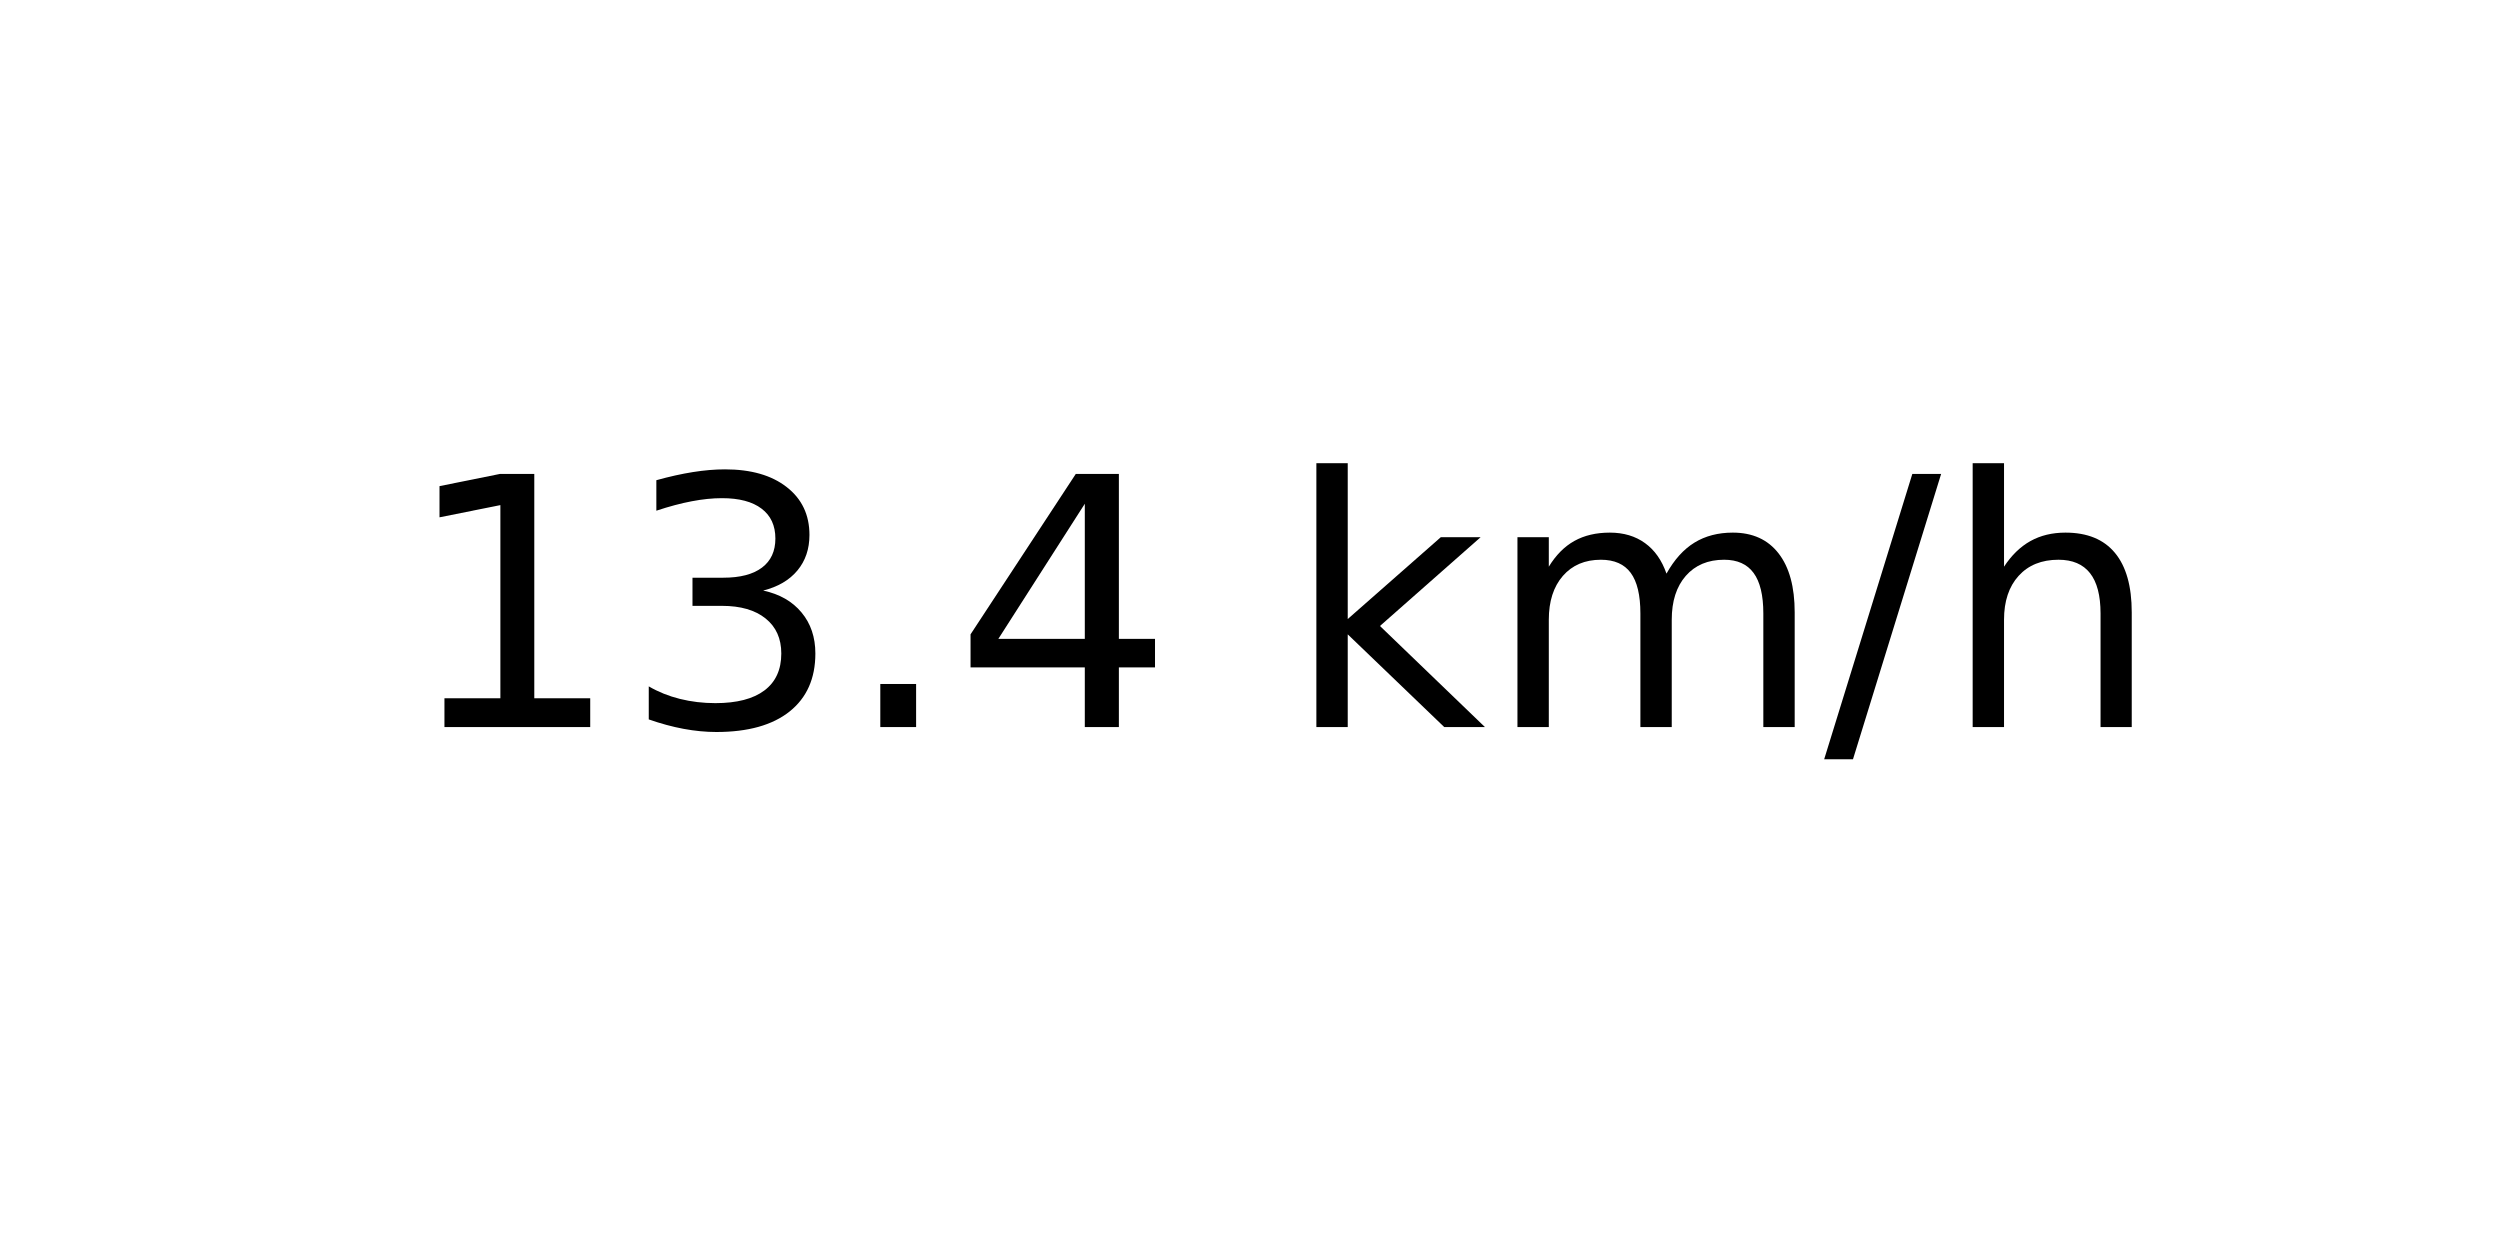
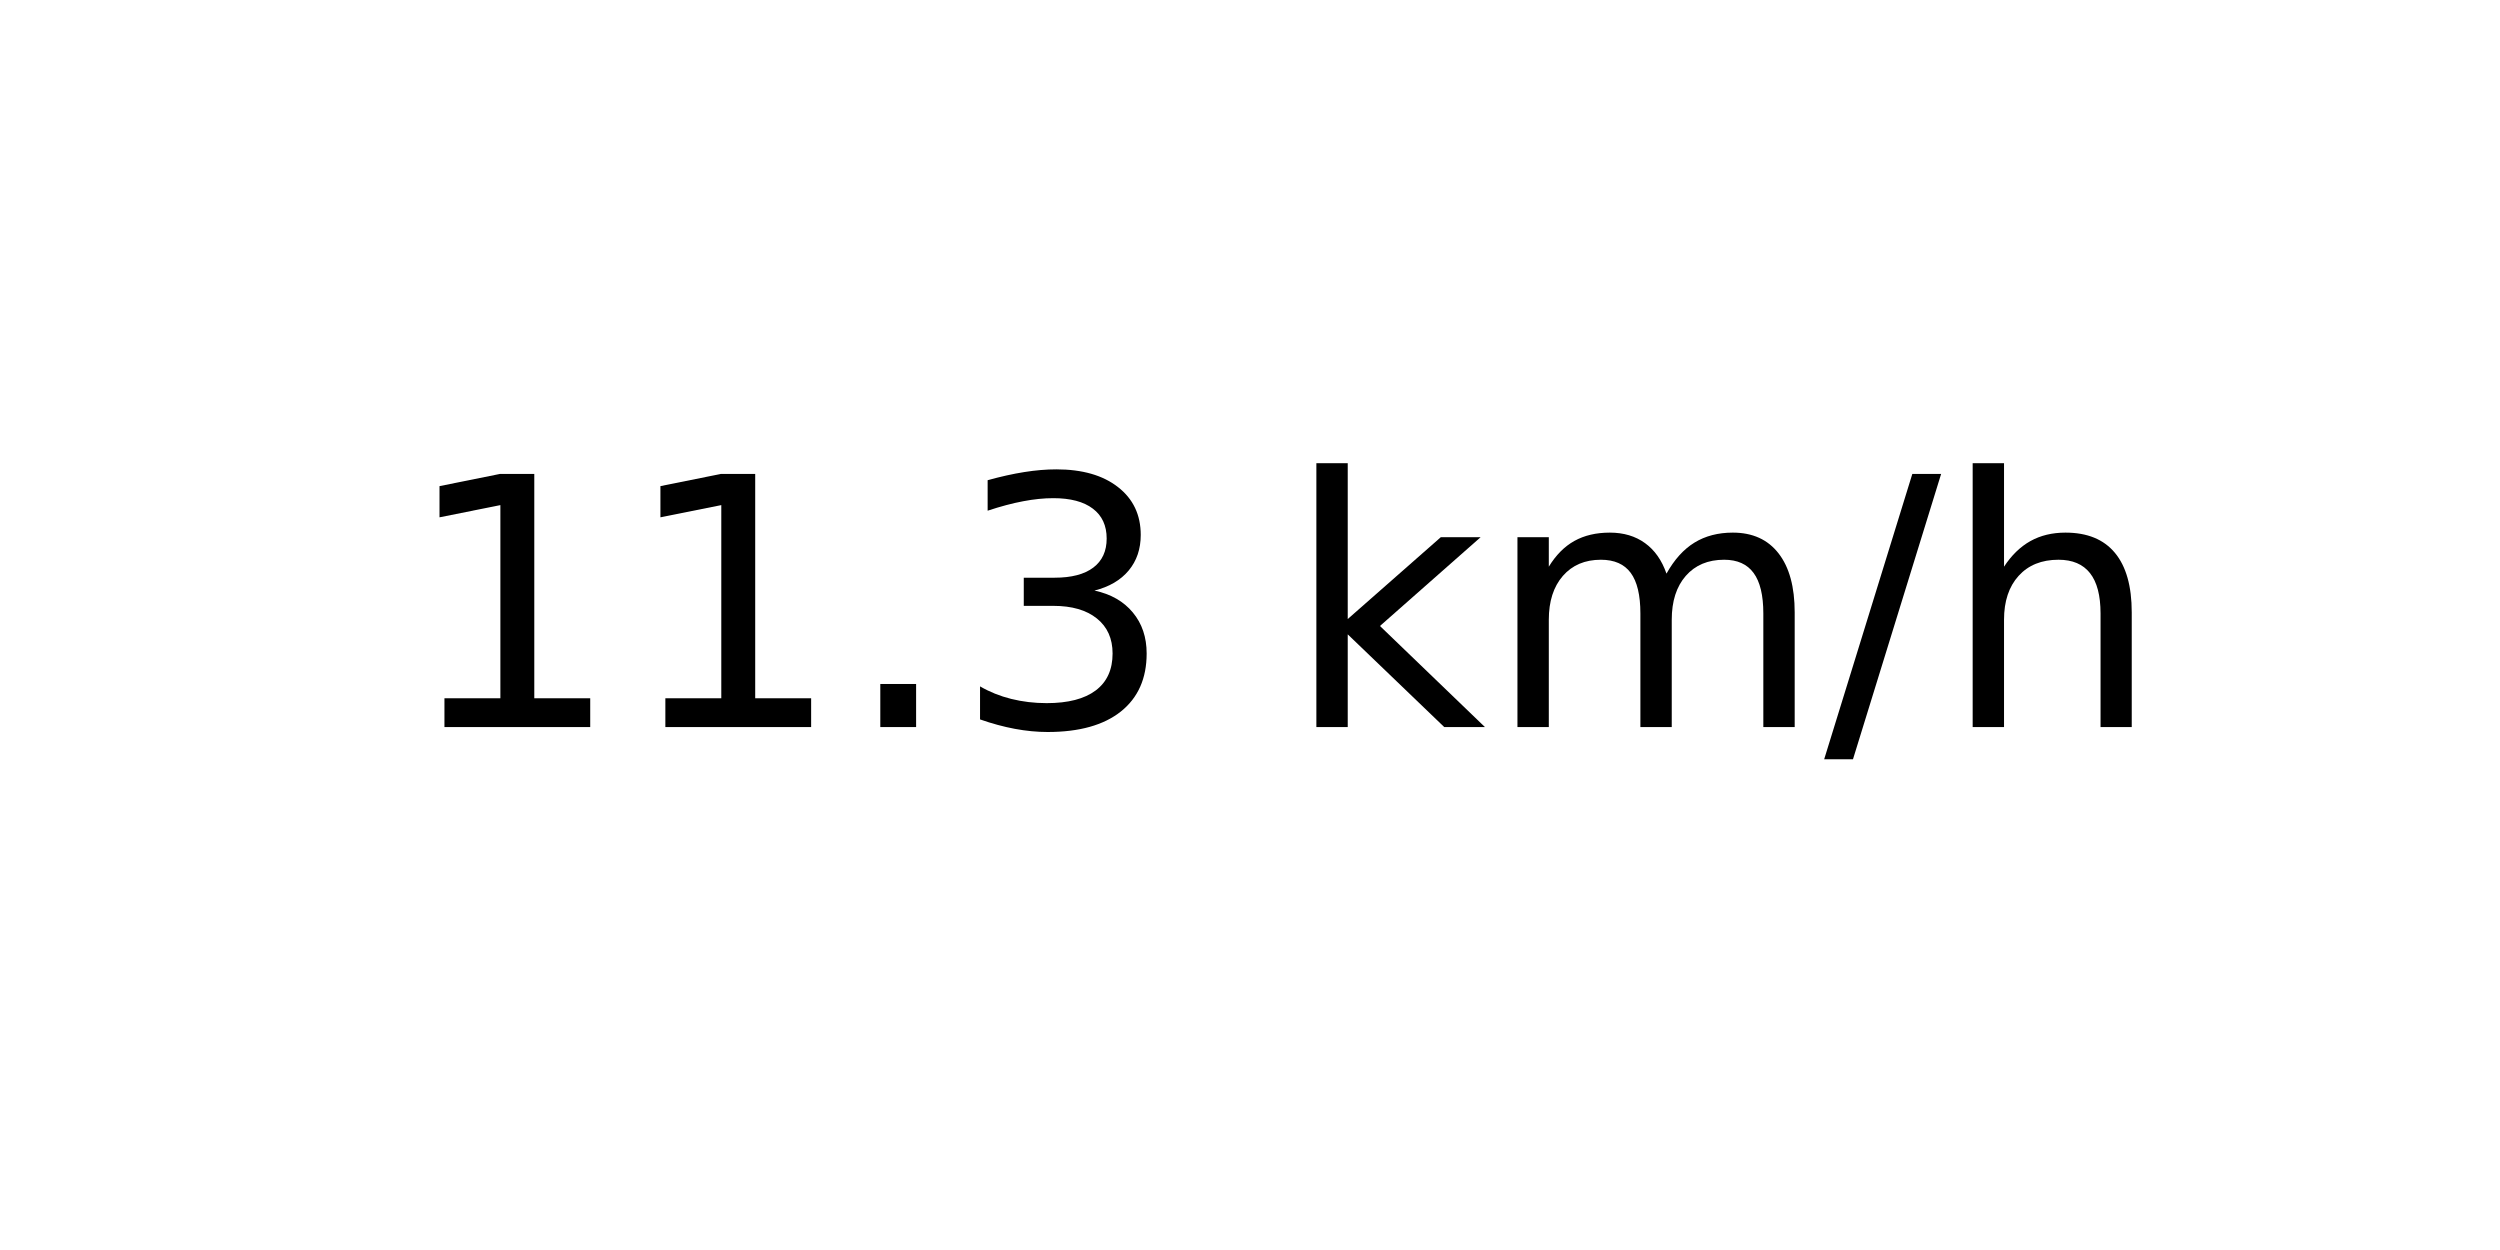
<svg xmlns="http://www.w3.org/2000/svg" xmlns:xlink="http://www.w3.org/1999/xlink" width="72pt" height="36pt" viewBox="0 0 72 36" version="1.1">
  <defs>
    <style type="text/css">*{stroke-linejoin: round; stroke-linecap: butt}</style>
  </defs>
  <g id="figure_1">
    <g id="axes_1">
      <g id="text_1">
        <g transform="translate(11.55937 20.93937) scale(0.1 -0.1)">
          <defs>
            <path id="DejaVuSans-31" d="M 794 531  L 1825 531  L 1825 4091  L 703 3866  L 703 4441  L 1819 4666  L 2450 4666  L 2450 531  L 3481 531  L 3481 0  L 794 0  L 794 531  z " transform="scale(0.015625)" />
+             <path id="DejaVuSans-2e" d="M 684 794  L 1344 794  L 1344 0  L 684 0  L 684 794  z " transform="scale(0.015625)" />
            <path id="DejaVuSans-33" d="M 2597 2516  Q 3050 2419 3304 2112  Q 3559 1806 3559 1356  Q 3559 666 3084 287  Q 2609 -91 1734 -91  Q 1441 -91 1130 -33  Q 819 25 488 141  L 488 750  Q 750 597 1062 519  Q 1375 441 1716 441  Q 2309 441 2620 675  Q 2931 909 2931 1356  Q 2931 1769 2642 2001  Q 2353 2234 1838 2234  L 1294 2234  L 1294 2753  L 1863 2753  Q 2328 2753 2575 2939  Q 2822 3125 2822 3475  Q 2822 3834 2567 4026  Q 2313 4219 1838 4219  Q 1578 4219 1281 4162  Q 984 4106 628 3988  L 628 4550  Q 988 4650 1302 4700  Q 1616 4750 1894 4750  Q 2613 4750 3031 4423  Q 3450 4097 3450 3541  Q 3450 3153 3228 2886  Q 3006 2619 2597 2516  z " transform="scale(0.015625)" />
-             <path id="DejaVuSans-2e" d="M 684 794  L 1344 794  L 1344 0  L 684 0  L 684 794  z " transform="scale(0.015625)" />
-             <path id="DejaVuSans-34" d="M 2419 4116  L 825 1625  L 2419 1625  L 2419 4116  z M 2253 4666  L 3047 4666  L 3047 1625  L 3713 1625  L 3713 1100  L 3047 1100  L 3047 0  L 2419 0  L 2419 1100  L 313 1100  L 313 1709  L 2253 4666  z " transform="scale(0.015625)" />
            <path id="DejaVuSans-20" transform="scale(0.015625)" />
            <path id="DejaVuSans-6b" d="M 581 4863  L 1159 4863  L 1159 1991  L 2875 3500  L 3609 3500  L 1753 1863  L 3688 0  L 2938 0  L 1159 1709  L 1159 0  L 581 0  L 581 4863  z " transform="scale(0.015625)" />
            <path id="DejaVuSans-6d" d="M 3328 2828  Q 3544 3216 3844 3400  Q 4144 3584 4550 3584  Q 5097 3584 5394 3201  Q 5691 2819 5691 2113  L 5691 0  L 5113 0  L 5113 2094  Q 5113 2597 4934 2840  Q 4756 3084 4391 3084  Q 3944 3084 3684 2787  Q 3425 2491 3425 1978  L 3425 0  L 2847 0  L 2847 2094  Q 2847 2600 2669 2842  Q 2491 3084 2119 3084  Q 1678 3084 1418 2786  Q 1159 2488 1159 1978  L 1159 0  L 581 0  L 581 3500  L 1159 3500  L 1159 2956  Q 1356 3278 1631 3431  Q 1906 3584 2284 3584  Q 2666 3584 2933 3390  Q 3200 3197 3328 2828  z " transform="scale(0.015625)" />
            <path id="DejaVuSans-2f" d="M 1625 4666  L 2156 4666  L 531 -594  L 0 -594  L 1625 4666  z " transform="scale(0.015625)" />
            <path id="DejaVuSans-68" d="M 3513 2113  L 3513 0  L 2938 0  L 2938 2094  Q 2938 2591 2744 2837  Q 2550 3084 2163 3084  Q 1697 3084 1428 2787  Q 1159 2491 1159 1978  L 1159 0  L 581 0  L 581 4863  L 1159 4863  L 1159 2956  Q 1366 3272 1645 3428  Q 1925 3584 2291 3584  Q 2894 3584 3203 3211  Q 3513 2838 3513 2113  z " transform="scale(0.015625)" />
          </defs>
          <use xlink:href="#DejaVuSans-31" />
-           <use xlink:href="#DejaVuSans-33" x="63.623" />
+           <use xlink:href="#DejaVuSans-31" x="63.623" />
          <use xlink:href="#DejaVuSans-2e" x="127.246" />
-           <use xlink:href="#DejaVuSans-34" x="159.033" />
+           <use xlink:href="#DejaVuSans-33" x="159.033" />
          <use xlink:href="#DejaVuSans-20" x="222.656" />
          <use xlink:href="#DejaVuSans-6b" x="254.443" />
          <use xlink:href="#DejaVuSans-6d" x="312.354" />
          <use xlink:href="#DejaVuSans-2f" x="409.766" />
          <use xlink:href="#DejaVuSans-68" x="443.457" />
        </g>
      </g>
    </g>
  </g>
</svg>
